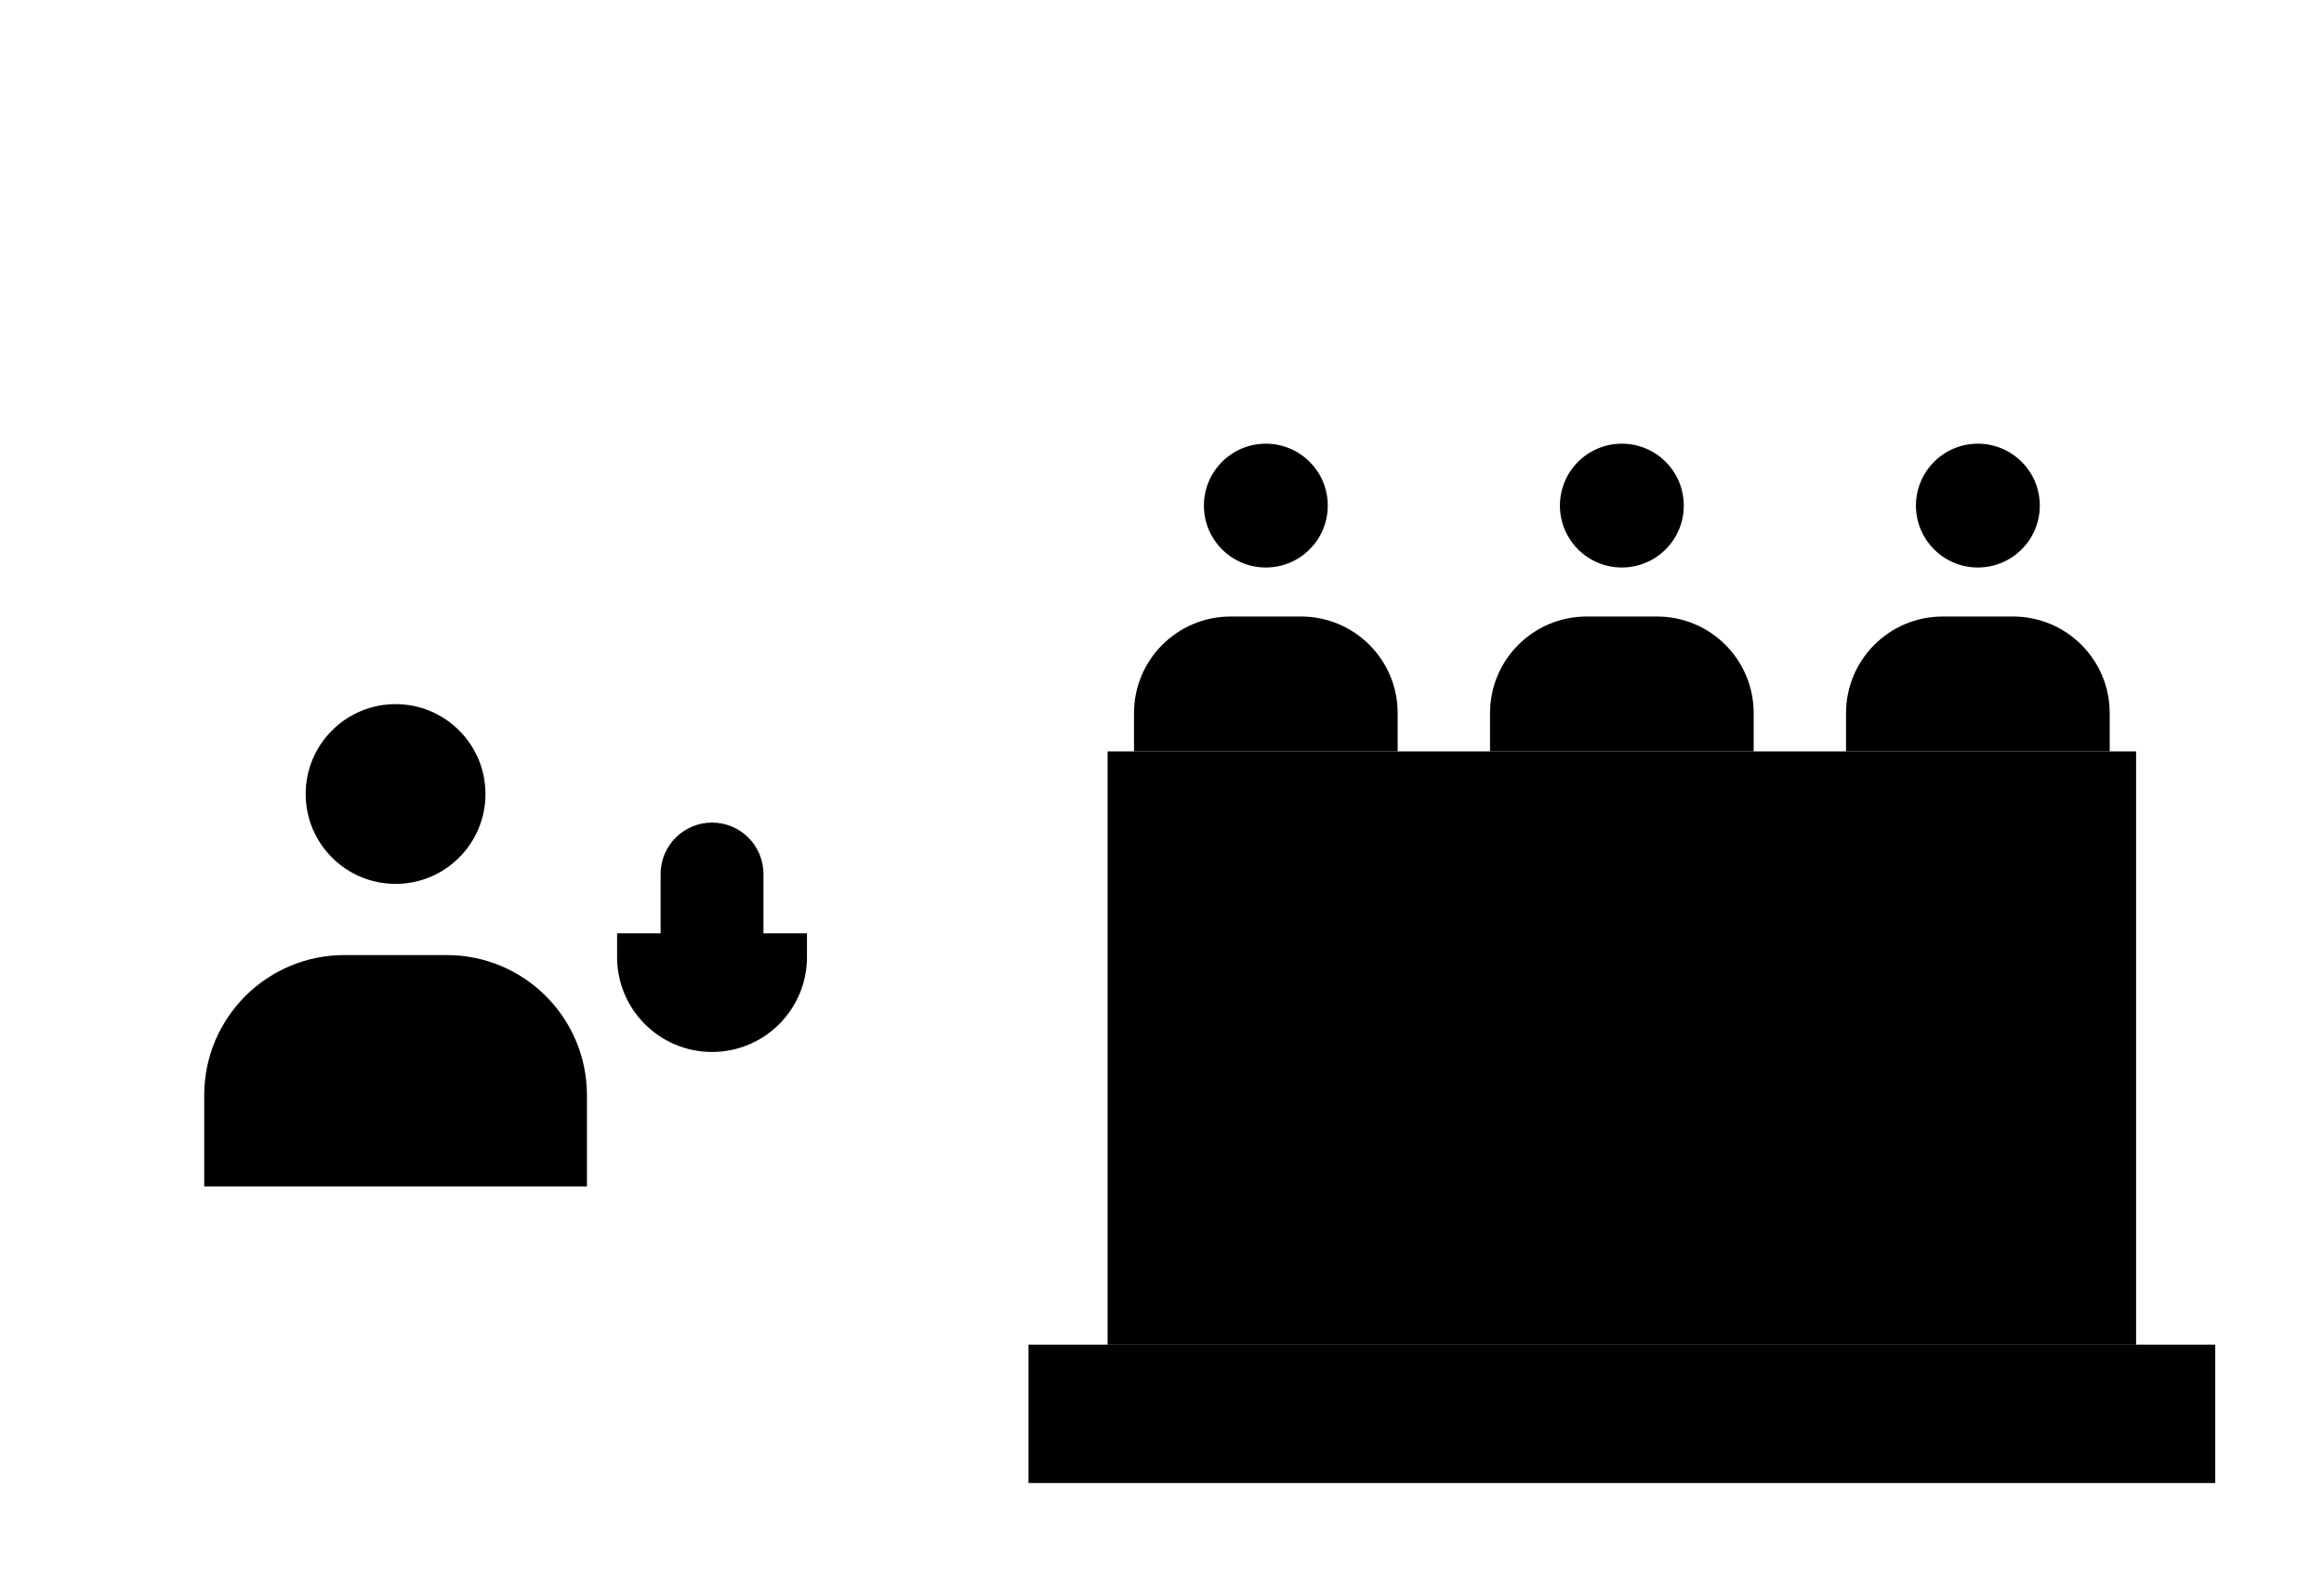
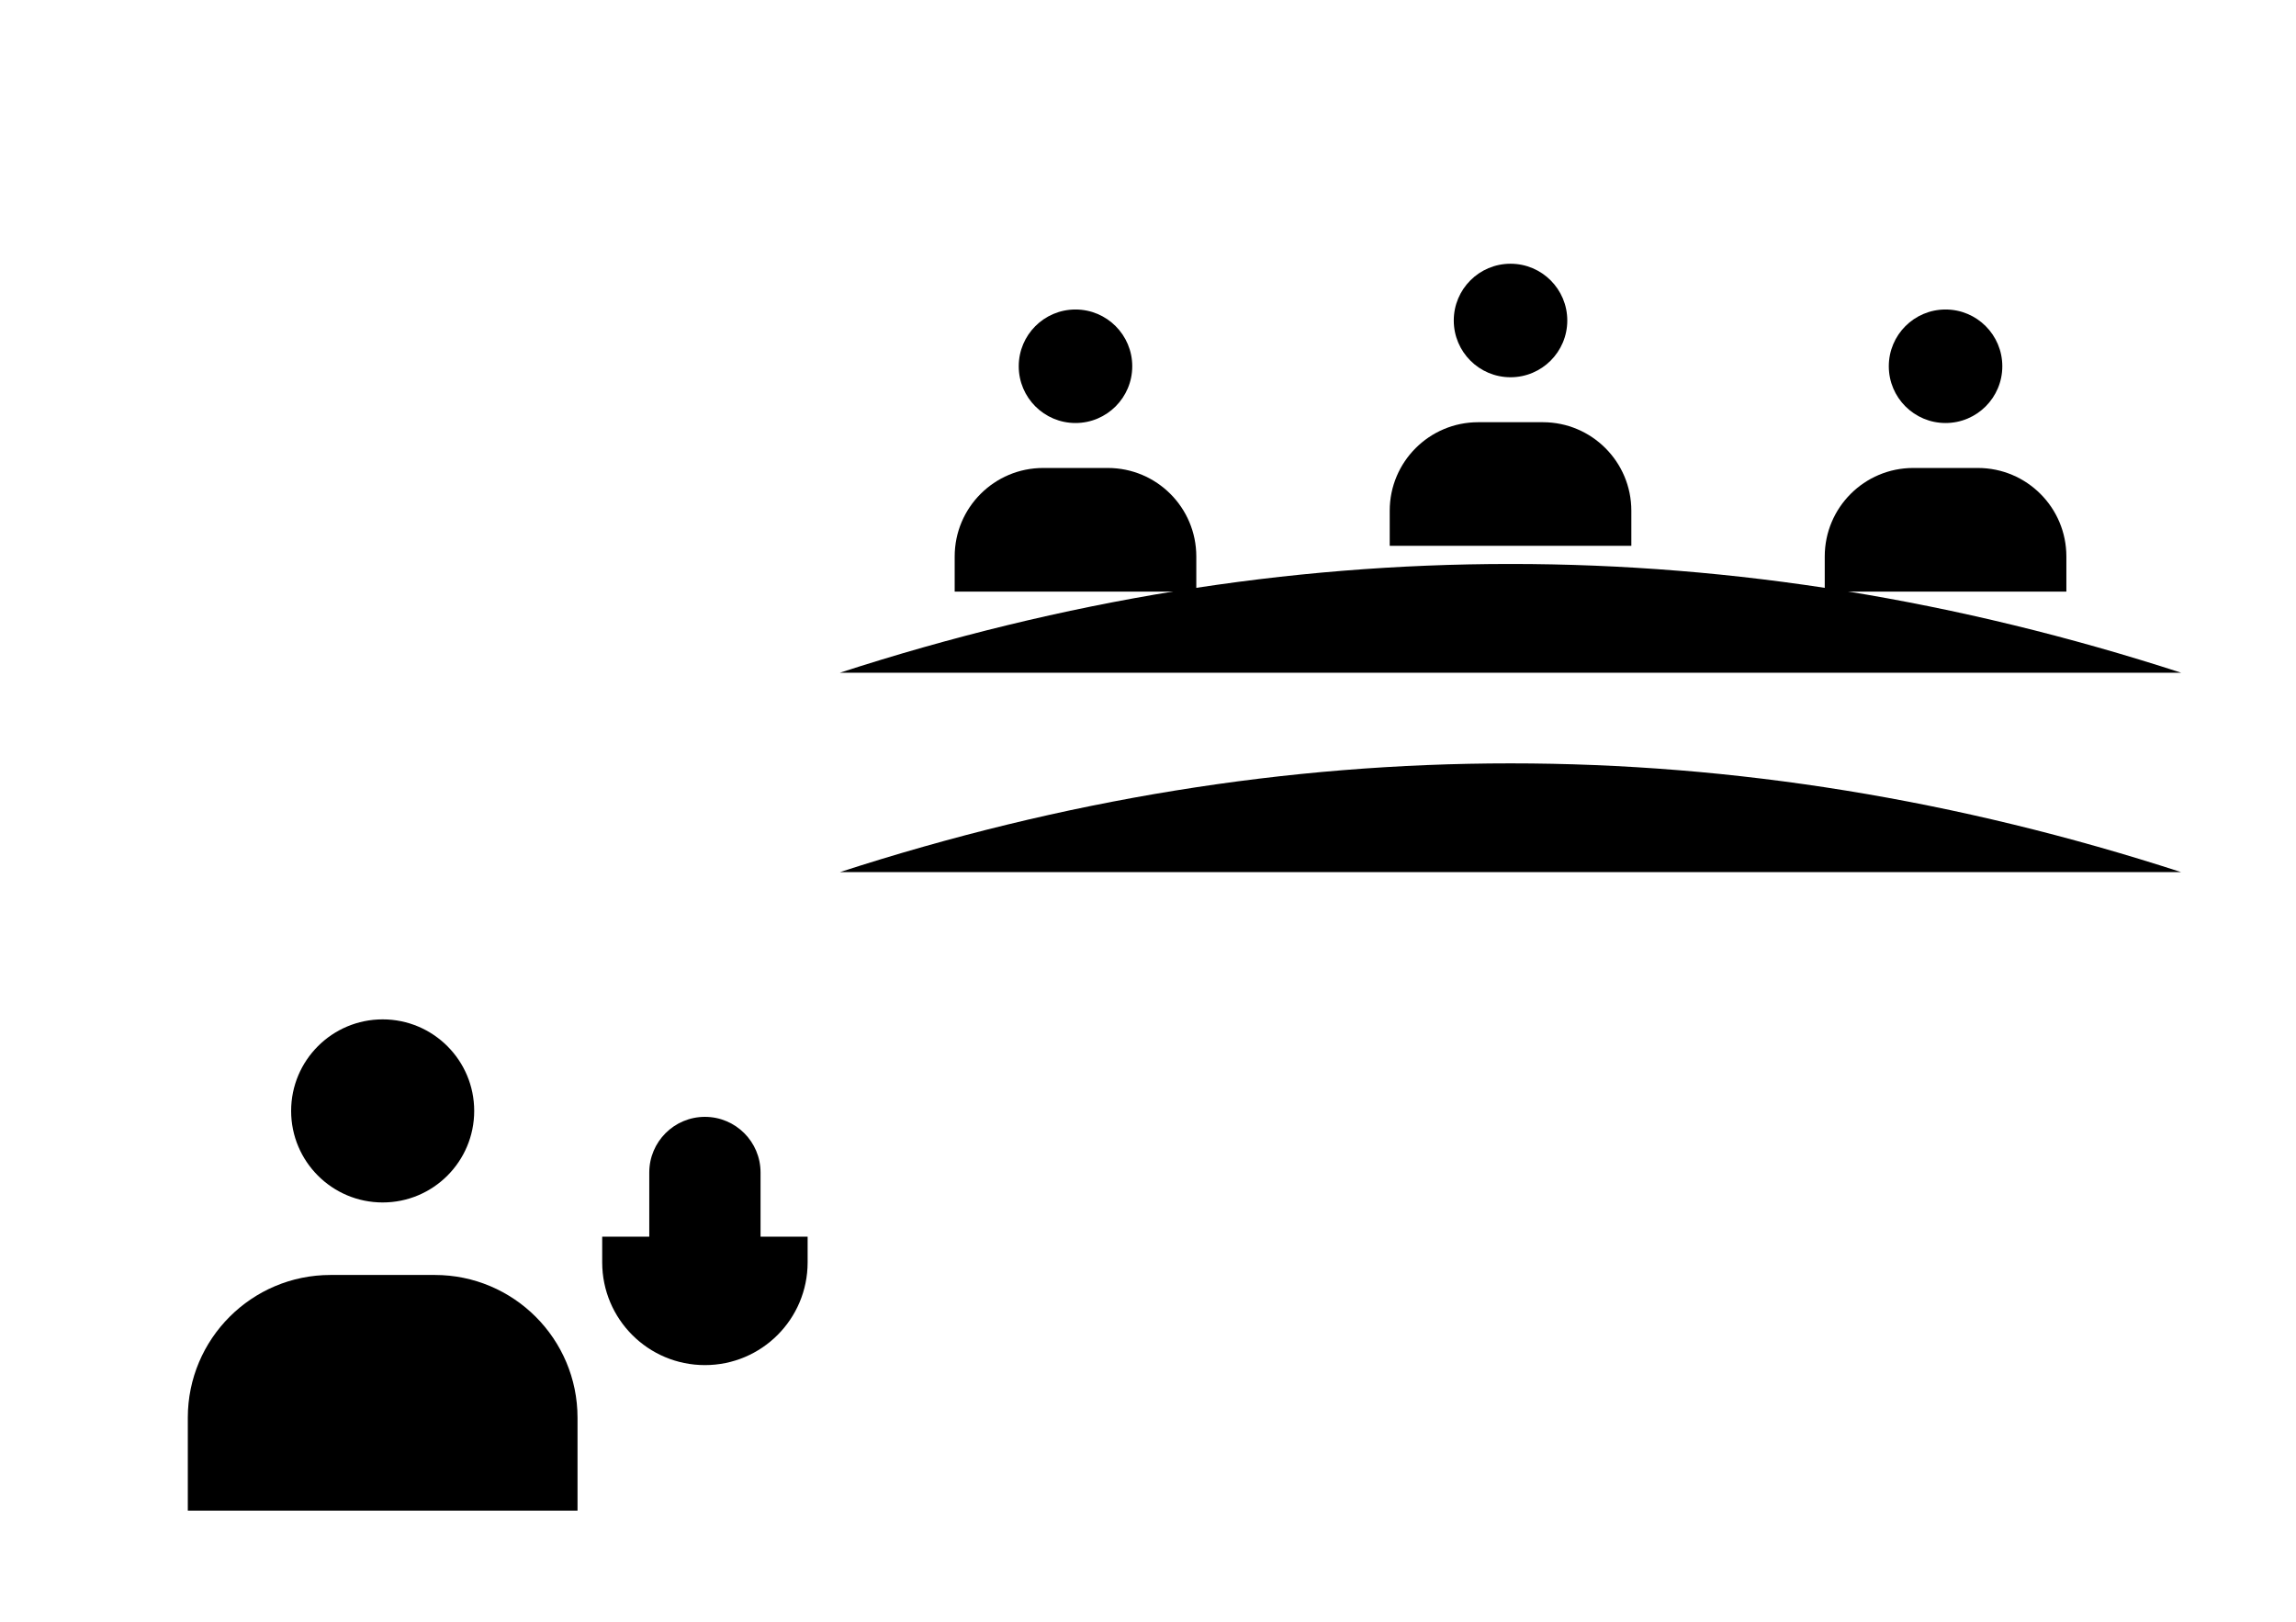
- <svg xmlns="http://www.w3.org/2000/svg" data-id="Testify" viewBox="0 0 235 161">
+ <svg xmlns="http://www.w3.org/2000/svg" data-id="Testify" viewBox="0 0 228 161">
  <g data-role="base">
-     <circle cx="40" cy="80.31" r="9.09" />
-     <path d="M20.65 120 L20.65 110.775 A14.175 14.175 0 0 1 34.825 96.6 L45.175 96.6 A14.175 14.175 0 0 1 59.35 110.775 L59.35 120" />
-     <line x1="14" y1="120" x2="92" y2="120" />
-     <line x1="84" y1="120" x2="84" y2="150" />
-     <circle cx="128" cy="51.138" r="6.262" />
-     <path d="M114.67 76 L114.67 72.125 A9.765 9.765 0 0 1 124.435 62.36 L131.565 62.36 A9.765 9.765 0 0 1 141.33 72.125 L141.33 76" />
-     <circle cx="164" cy="51.138" r="6.262" />
-     <path d="M150.67 76 L150.67 72.125 A9.765 9.765 0 0 1 160.435 62.36 L167.565 62.36 A9.765 9.765 0 0 1 177.33 72.125 L177.33 76" />
-     <circle cx="200" cy="51.138" r="6.262" />
-     <path d="M186.67 76 L186.67 72.125 A9.765 9.765 0 0 1 196.435 62.36 L203.565 62.36 A9.765 9.765 0 0 1 213.33 72.125 L213.33 76" />
-     <line x1="106" y1="76" x2="222" y2="76" />
-     <polyline points="112,76 112,136 216,136 216,76" />
-     <line x1="104" y1="150" x2="224" y2="150" />
-     <polyline points="104,150 104,136 224,136 224,150" />
+     <circle cx="38" cy="110.31" r="9.09" />
+     <path d="M18.65 150 L18.65 140.775 A14.175 14.175 0 0 1 32.825 126.6 L43.175 126.6 A14.175 14.175 0 0 1 57.35 140.775 L57.35 150" />
+     <line x1="10" y1="150" x2="86" y2="150" />
+     <circle cx="106.8" cy="36.368" r="5.636" />
+     <path d="M94.803 58.744 L94.803 55.257 A8.789 8.789 0 0 1 103.591 46.468 L110.008 46.468 A8.789 8.789 0 0 1 118.797 55.257 L118.797 58.744" />
+     <circle cx="150" cy="31.824" r="5.636" />
+     <path d="M138.003 54.2 L138.003 50.713 A8.789 8.789 0 0 1 146.792 41.924 L153.208 41.924 A8.789 8.789 0 0 1 161.997 50.713 L161.997 54.2" />
+     <circle cx="193.2" cy="36.368" r="5.636" />
+     <path d="M181.203 58.744 L181.203 55.257 A8.789 8.789 0 0 1 189.992 46.468 L196.408 46.468 A8.789 8.789 0 0 1 205.197 55.257 L205.197 58.744" />
+     <path d="M83.4 66.8 Q150 45.2 216.6 66.8" />
+     <path d="M83.4 86.6 Q150 65 216.6 86.6" />
+     <line x1="83.4" y1="66.8" x2="83.4" y2="86.6" />
+     <line x1="216.6" y1="66.8" x2="216.6" y2="86.6" />
  </g>
  <g data-role="accent">
-     <rect x="66.8" y="83.2" width="10.4" height="19.2" rx="5.2" />
-     <path d="M62.4 94.4 L62.4 96.8 A9.6 9.6 0 0 0 81.6 96.8 L81.6 94.4" />
-     <line x1="72" y1="106.4" x2="72" y2="120" />
-     <line x1="64" y1="120" x2="80" y2="120" />
+     <rect x="64.475" y="110.9" width="11.05" height="20.4" rx="5.525" />
+     <path d="M59.8 122.8 L59.8 125.35 A10.2 10.2 0 0 0 80.2 125.35 L80.2 122.8" />
+     <line x1="70" y1="135.55" x2="70" y2="150" />
+     <line x1="61.5" y1="150" x2="78.5" y2="150" />
  </g>
</svg>
